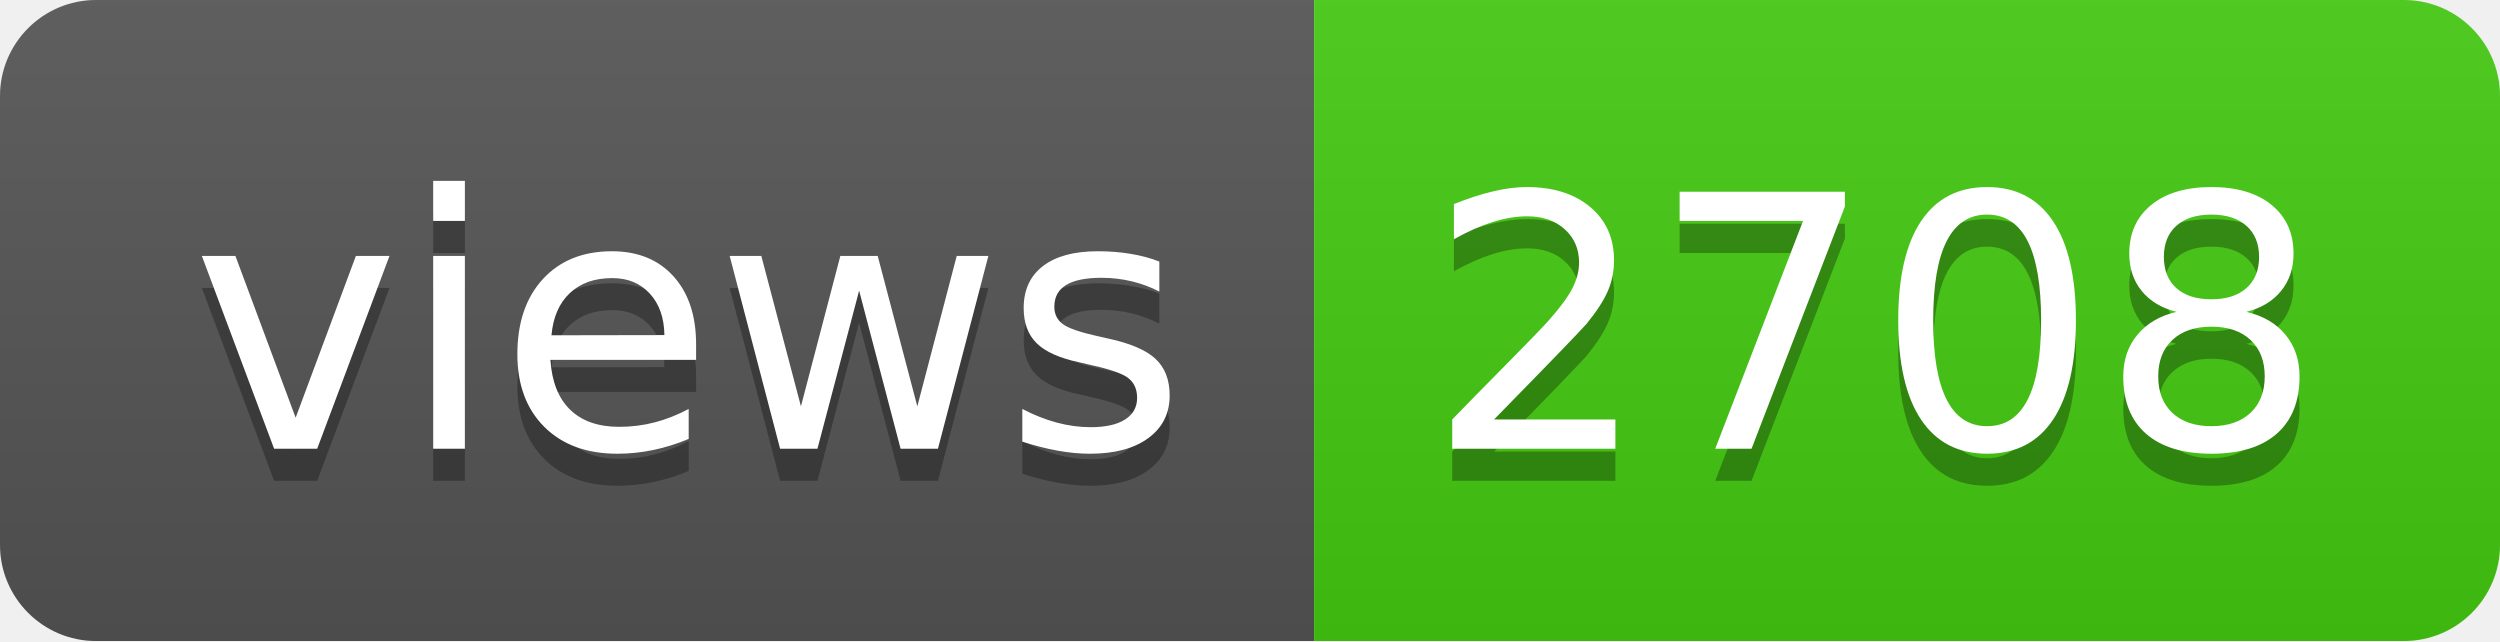
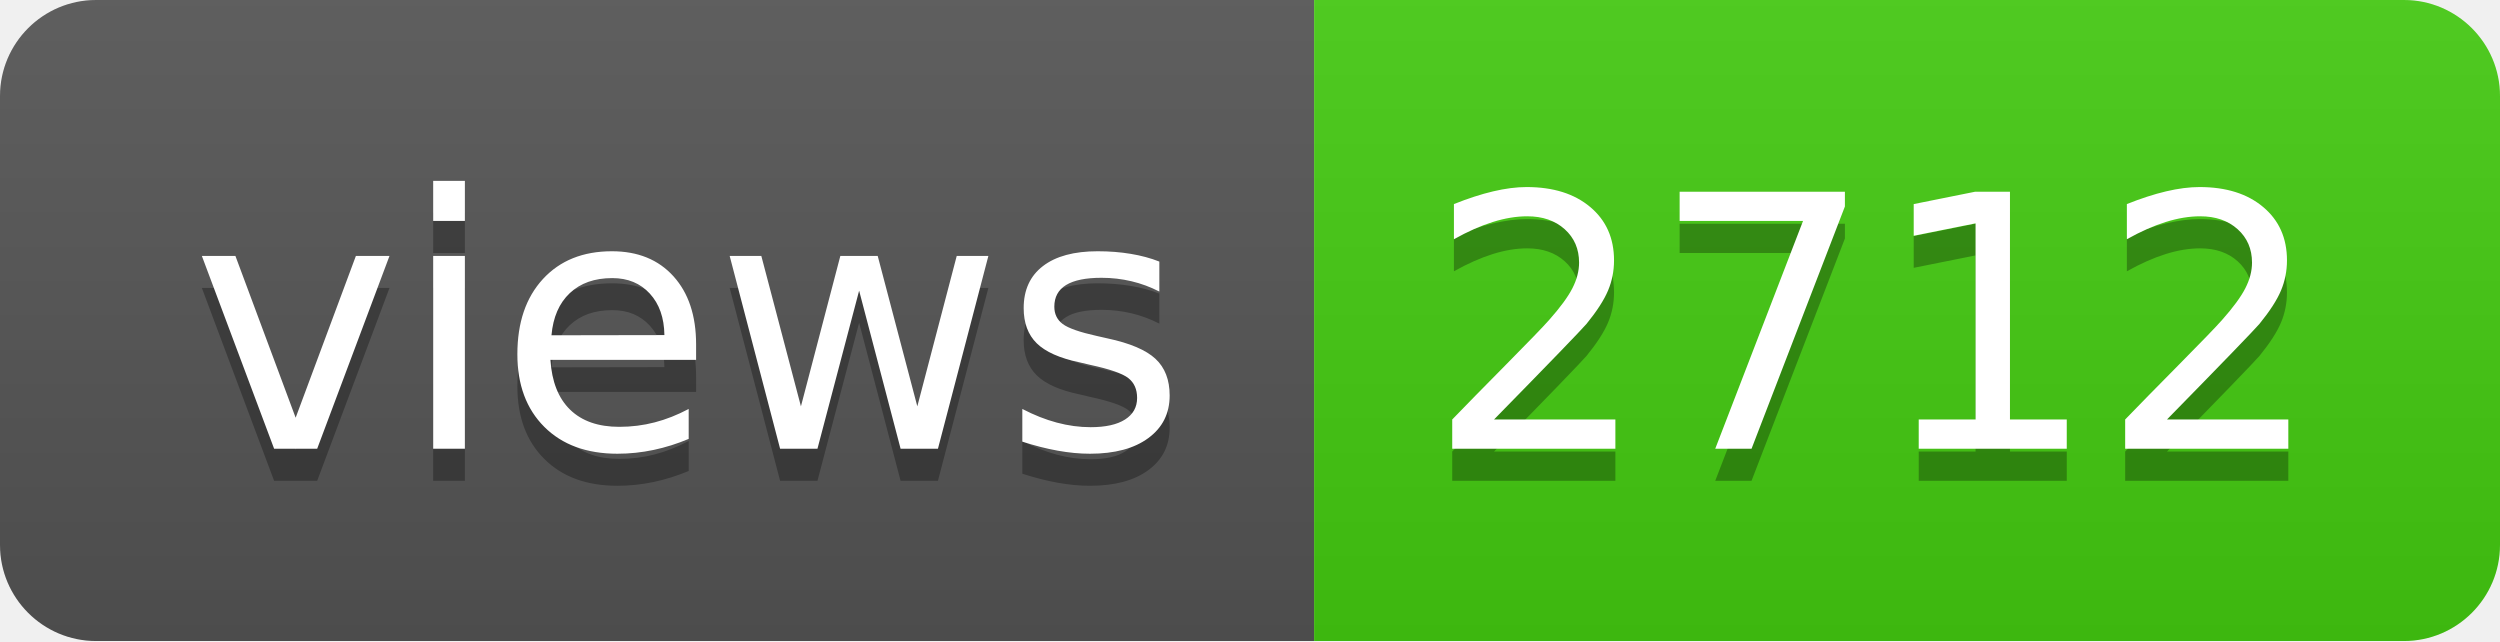
- <svg xmlns="http://www.w3.org/2000/svg" width="78" height="20" role="img" aria-label="views: 2708">
+ <svg xmlns="http://www.w3.org/2000/svg" width="78" height="20" role="img" aria-label="views: 2712">
  <linearGradient id="s" x2="0" y2="100%">
    <stop offset="0" stop-color="#bbb" stop-opacity=".1" />
    <stop offset="1" stop-opacity=".1" />
  </linearGradient>
  <clipPath id="r">
    <rect width="78" height="20" rx="3" fill="#fff" />
  </clipPath>
  <g clip-path="url(#r)">
    <rect width="41" height="20" fill="#555" />
    <rect x="41" width="37" height="20" fill="#4c1" />
    <rect width="78" height="20" fill="url(#s)" />
  </g>
  <g fill="#fff" text-anchor="middle" font-family="Verdana,Geneva,DejaVu Sans,sans-serif" text-rendering="geometricPrecision" font-size="110">
    <text aria-hidden="true" x="215" y="150" fill="#010101" fill-opacity=".3" transform="scale(.1)" textLength="310">views</text>
    <text x="215" y="140" transform="scale(.1)" fill="#fff" textLength="310">views</text>
-     <text aria-hidden="true" x="585" y="150" fill="#010101" fill-opacity=".3" transform="scale(.1)" textLength="270">2708</text>
-     <text x="585" y="140" transform="scale(.1)" fill="#fff" textLength="270">2708</text>
+     <text aria-hidden="true" x="585" y="150" fill="#010101" fill-opacity=".3" transform="scale(.1)" textLength="270">2712</text>
+     <text x="585" y="140" transform="scale(.1)" fill="#fff" textLength="270">2712</text>
  </g>
</svg>
